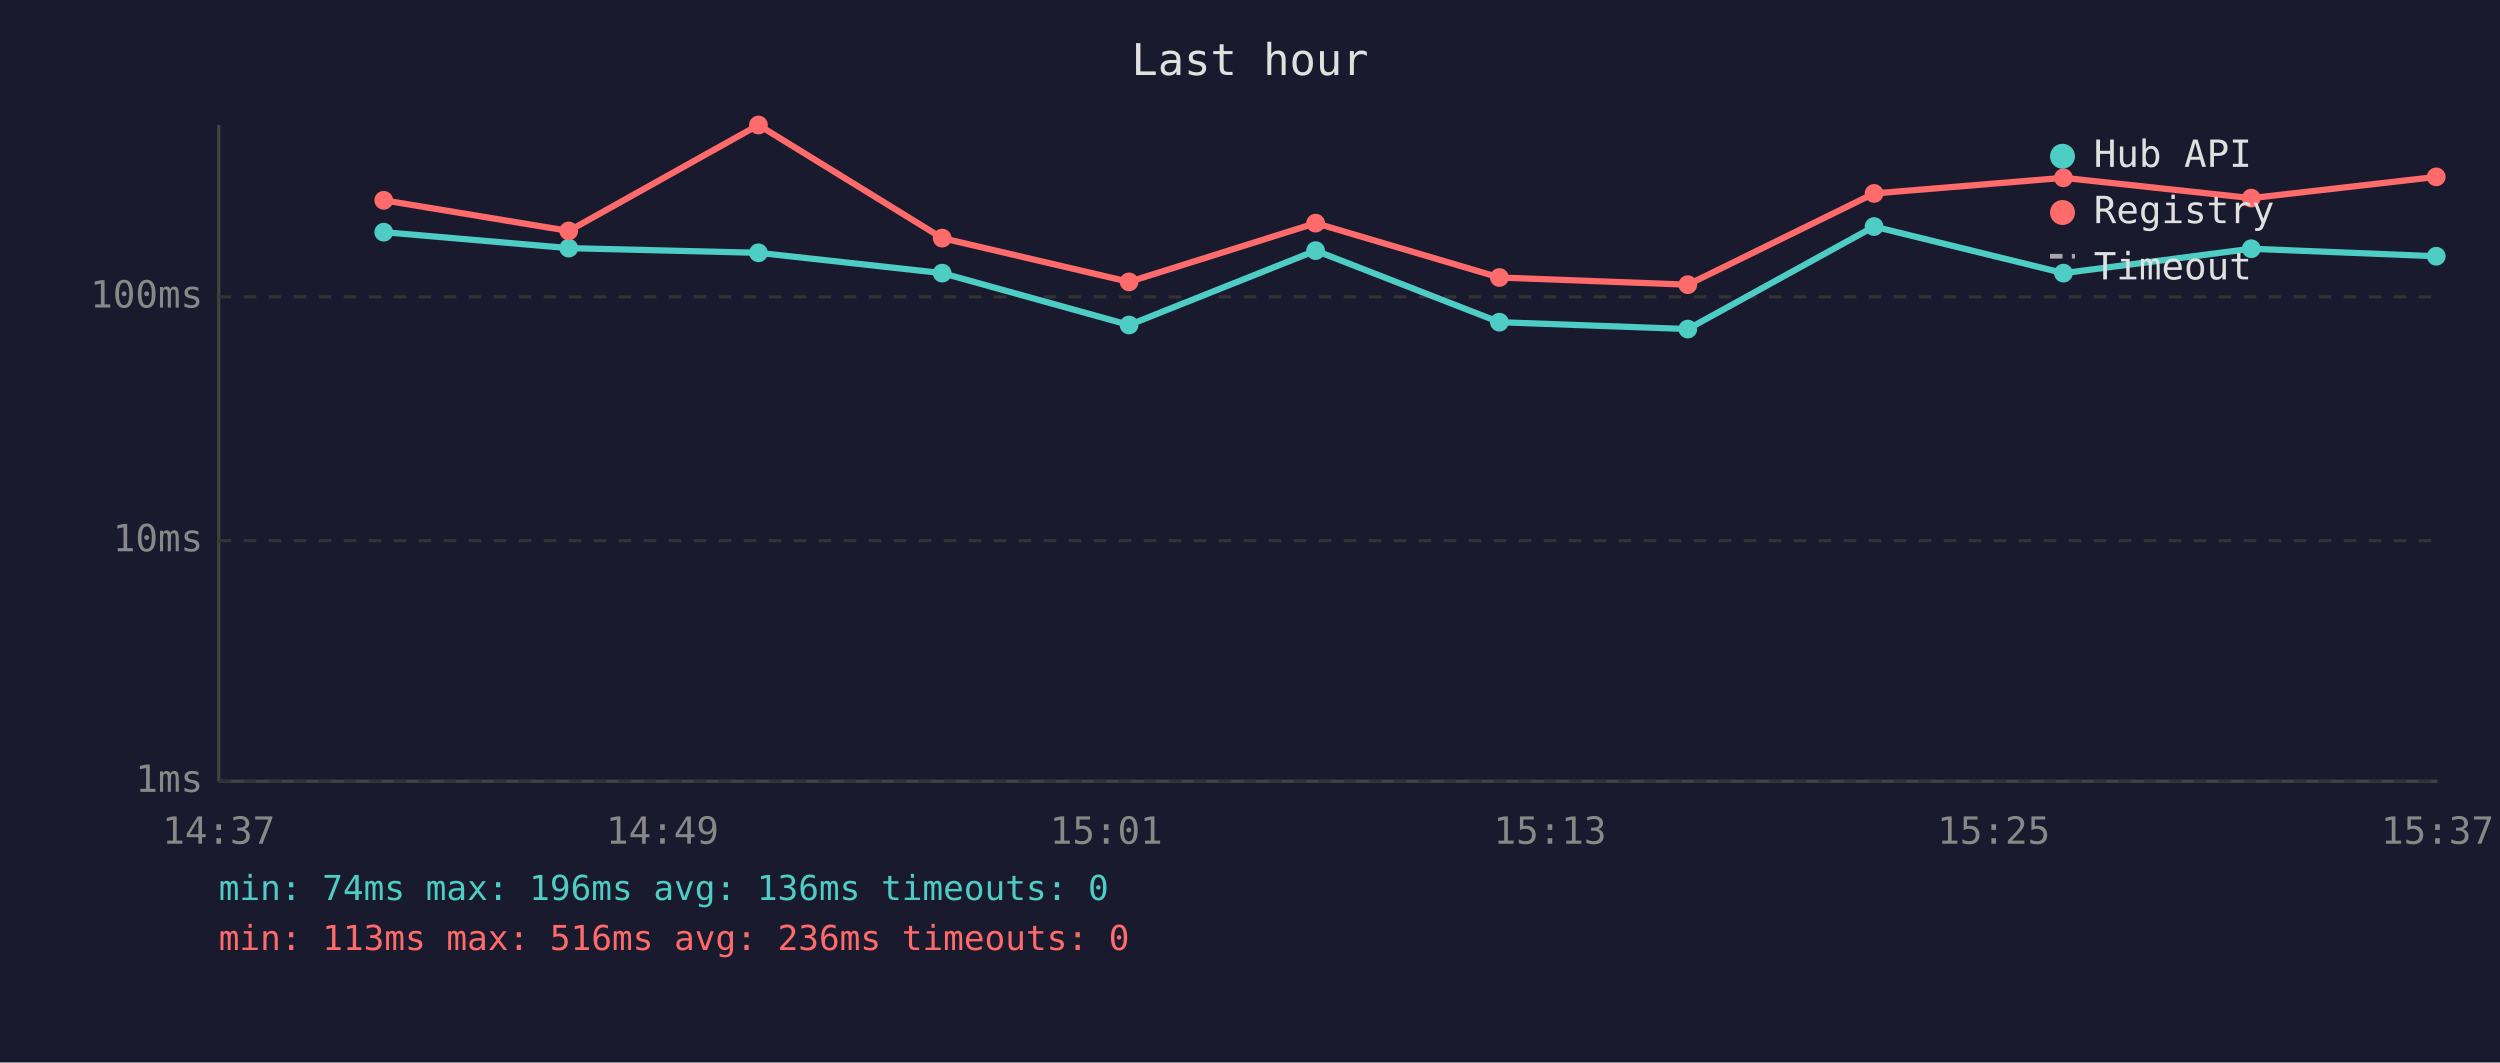
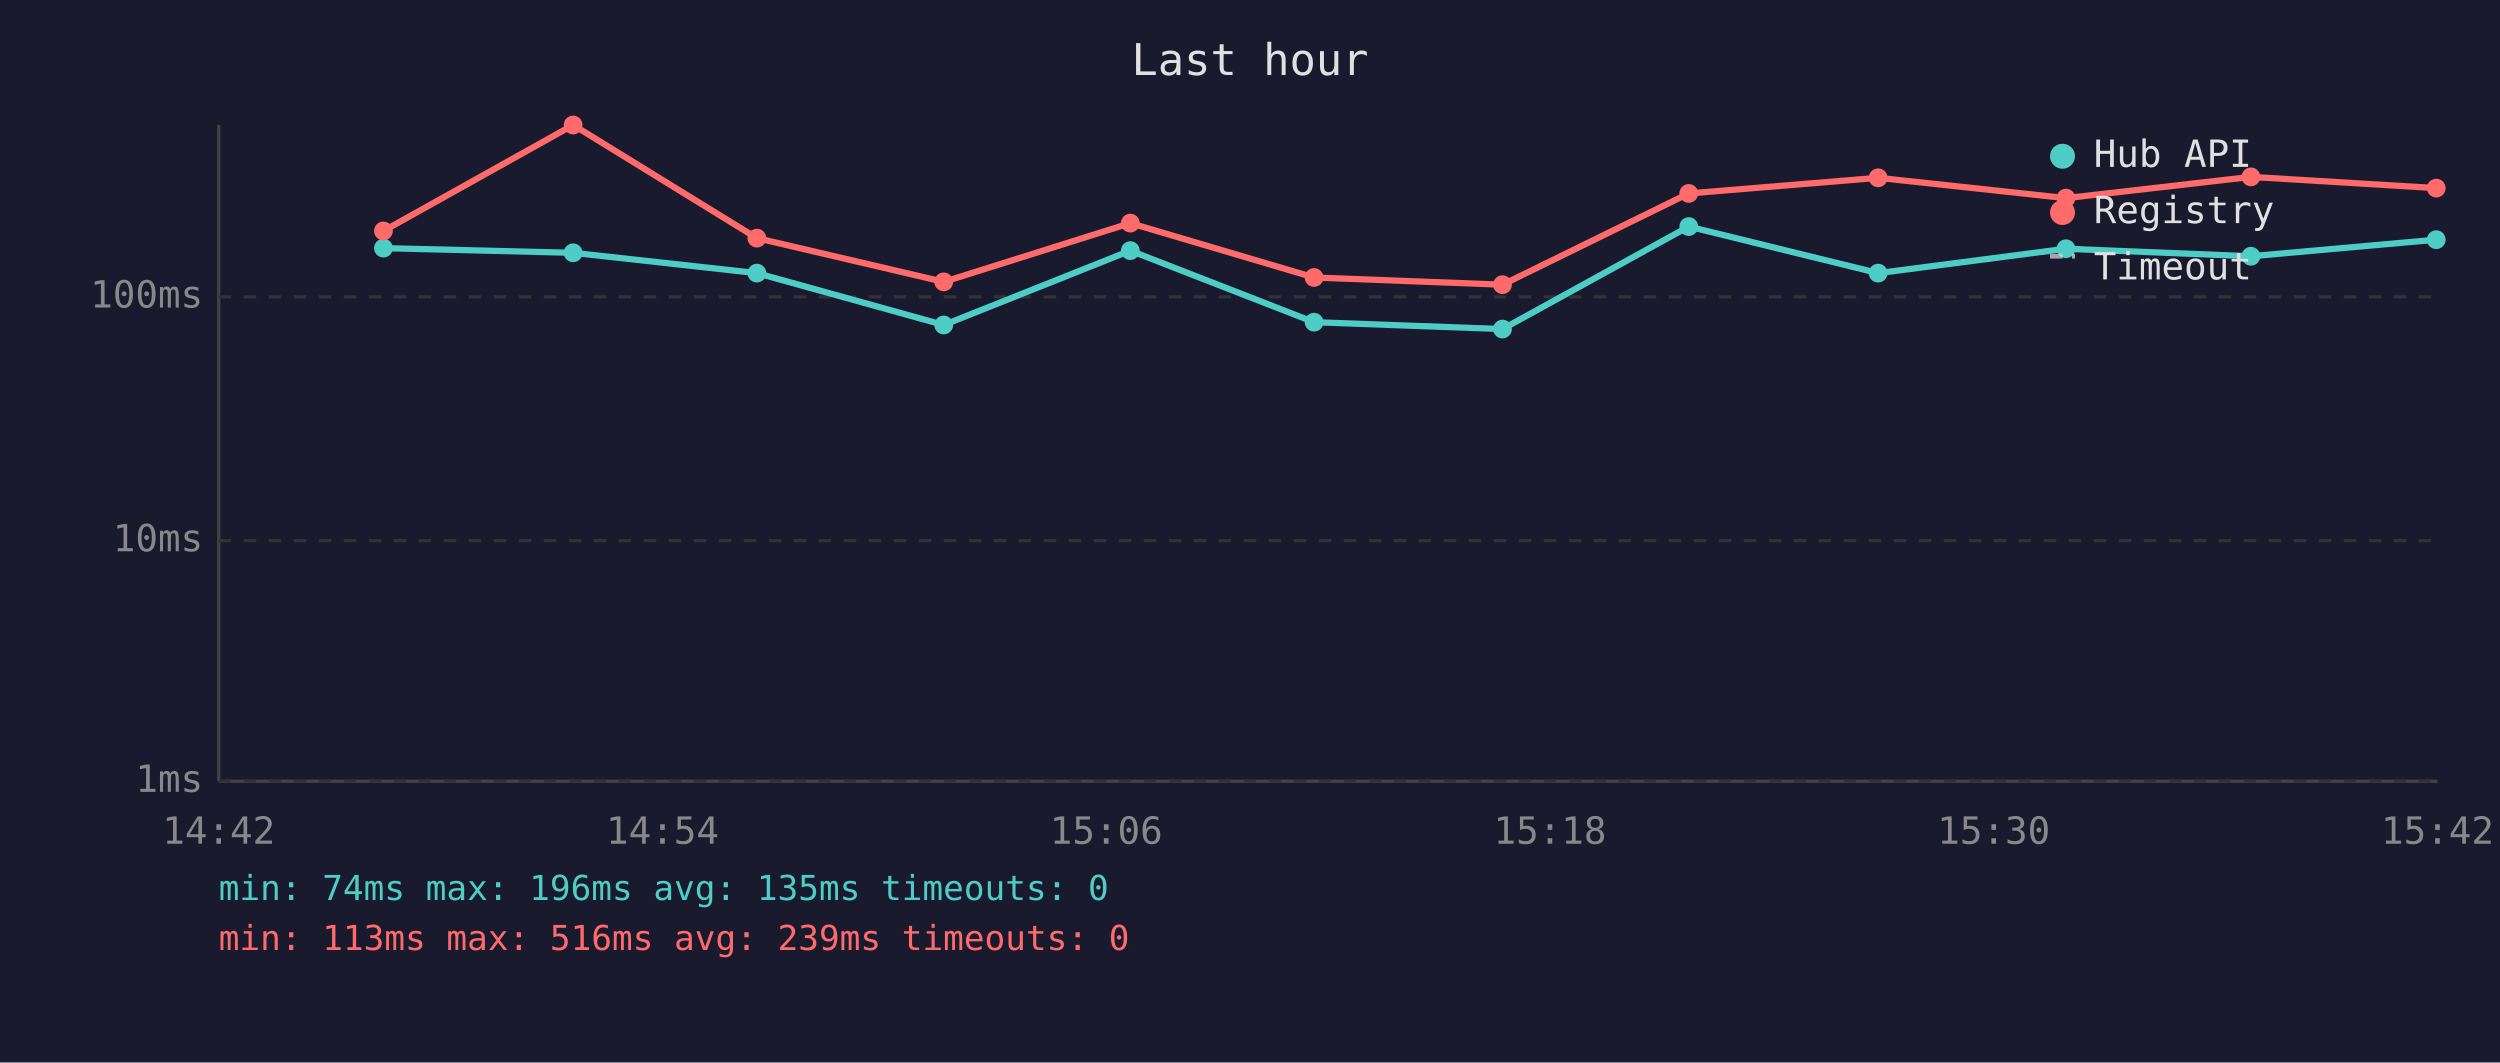
<svg xmlns="http://www.w3.org/2000/svg" viewBox="0 0 800 340" font-family="monospace" font-size="12">
  <rect width="800" height="340" fill="#1a1a2e" />
  <text x="400" y="24" fill="#e0e0e0" font-size="14" text-anchor="middle">Last hour</text>
  <line x1="70" y1="40" x2="70" y2="250" stroke="#444" stroke-width="1" />
  <line x1="70" y1="250" x2="780" y2="250" stroke="#444" stroke-width="1" />
  <line x1="70" y1="250" x2="780" y2="250" stroke="#333" stroke-width="1" stroke-dasharray="4" />
  <text x="65" y="250" fill="#888" text-anchor="end" dominant-baseline="middle">1ms</text>
  <line x1="70" y1="173" x2="780" y2="173" stroke="#333" stroke-width="1" stroke-dasharray="4" />
  <text x="65" y="173" fill="#888" text-anchor="end" dominant-baseline="middle">10ms</text>
  <line x1="70" y1="95" x2="780" y2="95" stroke="#333" stroke-width="1" stroke-dasharray="4" />
  <text x="65" y="95" fill="#888" text-anchor="end" dominant-baseline="middle">100ms</text>
-   <text x="70" y="270" fill="#888" text-anchor="middle">14:37</text>
-   <text x="212" y="270" fill="#888" text-anchor="middle">14:49</text>
-   <text x="354" y="270" fill="#888" text-anchor="middle">15:01</text>
-   <text x="496" y="270" fill="#888" text-anchor="middle">15:13</text>
-   <text x="638" y="270" fill="#888" text-anchor="middle">15:25</text>
-   <text x="780" y="270" fill="#888" text-anchor="middle">15:37</text>
-   <polyline points="122.8,74.3 182.0,79.4 242.7,80.9 301.5,87.4 361.3,104.0 421.0,80.2 479.8,103.1 540.1,105.3 599.7,72.5 660.3,87.4 720.4,79.6 779.6,82.0" fill="none" stroke="#4ecdc4" stroke-width="2" opacity="1" />
-   <circle cx="122.8" cy="74.3" r="3" fill="#4ecdc4" />
-   <circle cx="182.0" cy="79.4" r="3" fill="#4ecdc4" />
-   <circle cx="242.7" cy="80.9" r="3" fill="#4ecdc4" />
-   <circle cx="301.5" cy="87.4" r="3" fill="#4ecdc4" />
-   <circle cx="361.3" cy="104.0" r="3" fill="#4ecdc4" />
-   <circle cx="421.0" cy="80.2" r="3" fill="#4ecdc4" />
-   <circle cx="479.8" cy="103.1" r="3" fill="#4ecdc4" />
-   <circle cx="540.1" cy="105.3" r="3" fill="#4ecdc4" />
-   <circle cx="599.7" cy="72.5" r="3" fill="#4ecdc4" />
-   <circle cx="660.3" cy="87.4" r="3" fill="#4ecdc4" />
-   <circle cx="720.4" cy="79.6" r="3" fill="#4ecdc4" />
-   <circle cx="779.6" cy="82.0" r="3" fill="#4ecdc4" />
-   <polyline points="122.8,64.1 182.0,73.9 242.7,40.0 301.5,76.2 361.3,90.2 421.0,71.4 479.8,88.8 540.1,91.1 599.7,61.9 660.3,56.9 720.4,63.4 779.6,56.6" fill="none" stroke="#ff6b6b" stroke-width="2" opacity="1" />
-   <circle cx="122.8" cy="64.1" r="3" fill="#ff6b6b" />
-   <circle cx="182.0" cy="73.9" r="3" fill="#ff6b6b" />
-   <circle cx="242.7" cy="40.0" r="3" fill="#ff6b6b" />
-   <circle cx="301.5" cy="76.2" r="3" fill="#ff6b6b" />
-   <circle cx="361.3" cy="90.2" r="3" fill="#ff6b6b" />
-   <circle cx="421.0" cy="71.4" r="3" fill="#ff6b6b" />
-   <circle cx="479.8" cy="88.8" r="3" fill="#ff6b6b" />
-   <circle cx="540.1" cy="91.1" r="3" fill="#ff6b6b" />
-   <circle cx="599.7" cy="61.9" r="3" fill="#ff6b6b" />
-   <circle cx="660.3" cy="56.9" r="3" fill="#ff6b6b" />
-   <circle cx="720.4" cy="63.4" r="3" fill="#ff6b6b" />
-   <circle cx="779.6" cy="56.6" r="3" fill="#ff6b6b" />
+   <text x="70" y="270" fill="#888" text-anchor="middle">14:42</text>
+   <text x="212" y="270" fill="#888" text-anchor="middle">14:54</text>
+   <text x="354" y="270" fill="#888" text-anchor="middle">15:06</text>
+   <text x="496" y="270" fill="#888" text-anchor="middle">15:18</text>
+   <text x="638" y="270" fill="#888" text-anchor="middle">15:30</text>
+   <text x="780" y="270" fill="#888" text-anchor="middle">15:42</text>
+   <polyline points="122.7,79.4 183.4,80.9 242.2,87.4 302.0,104.0 361.7,80.2 420.5,103.1 480.8,105.3 540.4,72.5 601.0,87.4 661.1,79.6 720.3,82.0 779.6,76.7" fill="none" stroke="#4ecdc4" stroke-width="2" opacity="1" />
+   <circle cx="122.7" cy="79.4" r="3" fill="#4ecdc4" />
+   <circle cx="183.4" cy="80.9" r="3" fill="#4ecdc4" />
+   <circle cx="242.2" cy="87.4" r="3" fill="#4ecdc4" />
+   <circle cx="302.0" cy="104.0" r="3" fill="#4ecdc4" />
+   <circle cx="361.7" cy="80.2" r="3" fill="#4ecdc4" />
+   <circle cx="420.5" cy="103.1" r="3" fill="#4ecdc4" />
+   <circle cx="480.8" cy="105.3" r="3" fill="#4ecdc4" />
+   <circle cx="540.4" cy="72.5" r="3" fill="#4ecdc4" />
+   <circle cx="601.0" cy="87.4" r="3" fill="#4ecdc4" />
+   <circle cx="661.1" cy="79.6" r="3" fill="#4ecdc4" />
+   <circle cx="720.3" cy="82.0" r="3" fill="#4ecdc4" />
+   <circle cx="779.6" cy="76.7" r="3" fill="#4ecdc4" />
+   <polyline points="122.7,73.9 183.4,40.0 242.2,76.2 302.0,90.2 361.7,71.4 420.5,88.8 480.8,91.1 540.4,61.9 601.0,56.9 661.1,63.4 720.3,56.6 779.6,60.2" fill="none" stroke="#ff6b6b" stroke-width="2" opacity="1" />
+   <circle cx="122.7" cy="73.9" r="3" fill="#ff6b6b" />
+   <circle cx="183.4" cy="40.0" r="3" fill="#ff6b6b" />
+   <circle cx="242.2" cy="76.2" r="3" fill="#ff6b6b" />
+   <circle cx="302.0" cy="90.2" r="3" fill="#ff6b6b" />
+   <circle cx="361.7" cy="71.4" r="3" fill="#ff6b6b" />
+   <circle cx="420.5" cy="88.8" r="3" fill="#ff6b6b" />
+   <circle cx="480.8" cy="91.1" r="3" fill="#ff6b6b" />
+   <circle cx="540.4" cy="61.9" r="3" fill="#ff6b6b" />
+   <circle cx="601.0" cy="56.9" r="3" fill="#ff6b6b" />
+   <circle cx="661.1" cy="63.4" r="3" fill="#ff6b6b" />
+   <circle cx="720.3" cy="56.6" r="3" fill="#ff6b6b" />
+   <circle cx="779.6" cy="60.2" r="3" fill="#ff6b6b" />
  <circle cx="660" cy="50" r="4" fill="#4ecdc4" />
  <text x="670" y="50" fill="#e0e0e0" dominant-baseline="middle">Hub API</text>
  <circle cx="660" cy="68" r="4" fill="#ff6b6b" />
  <text x="670" y="68" fill="#e0e0e0" dominant-baseline="middle">Registry</text>
  <line x1="656" y1="82" x2="664" y2="82" stroke="#e0e0e0" stroke-width="1.5" stroke-dasharray="4,3" opacity="0.7" />
  <text x="670" y="86" fill="#e0e0e0" dominant-baseline="middle">Timeout</text>
-   <text x="70" y="288" fill="#4ecdc4" font-size="11">min: 74ms  max: 196ms  avg: 136ms  timeouts: 0</text>
-   <text x="70" y="304" fill="#ff6b6b" font-size="11">min: 113ms  max: 516ms  avg: 236ms  timeouts: 0</text>
+   <text x="70" y="288" fill="#4ecdc4" font-size="11">min: 74ms  max: 196ms  avg: 135ms  timeouts: 0</text>
+   <text x="70" y="304" fill="#ff6b6b" font-size="11">min: 113ms  max: 516ms  avg: 239ms  timeouts: 0</text>
</svg>
